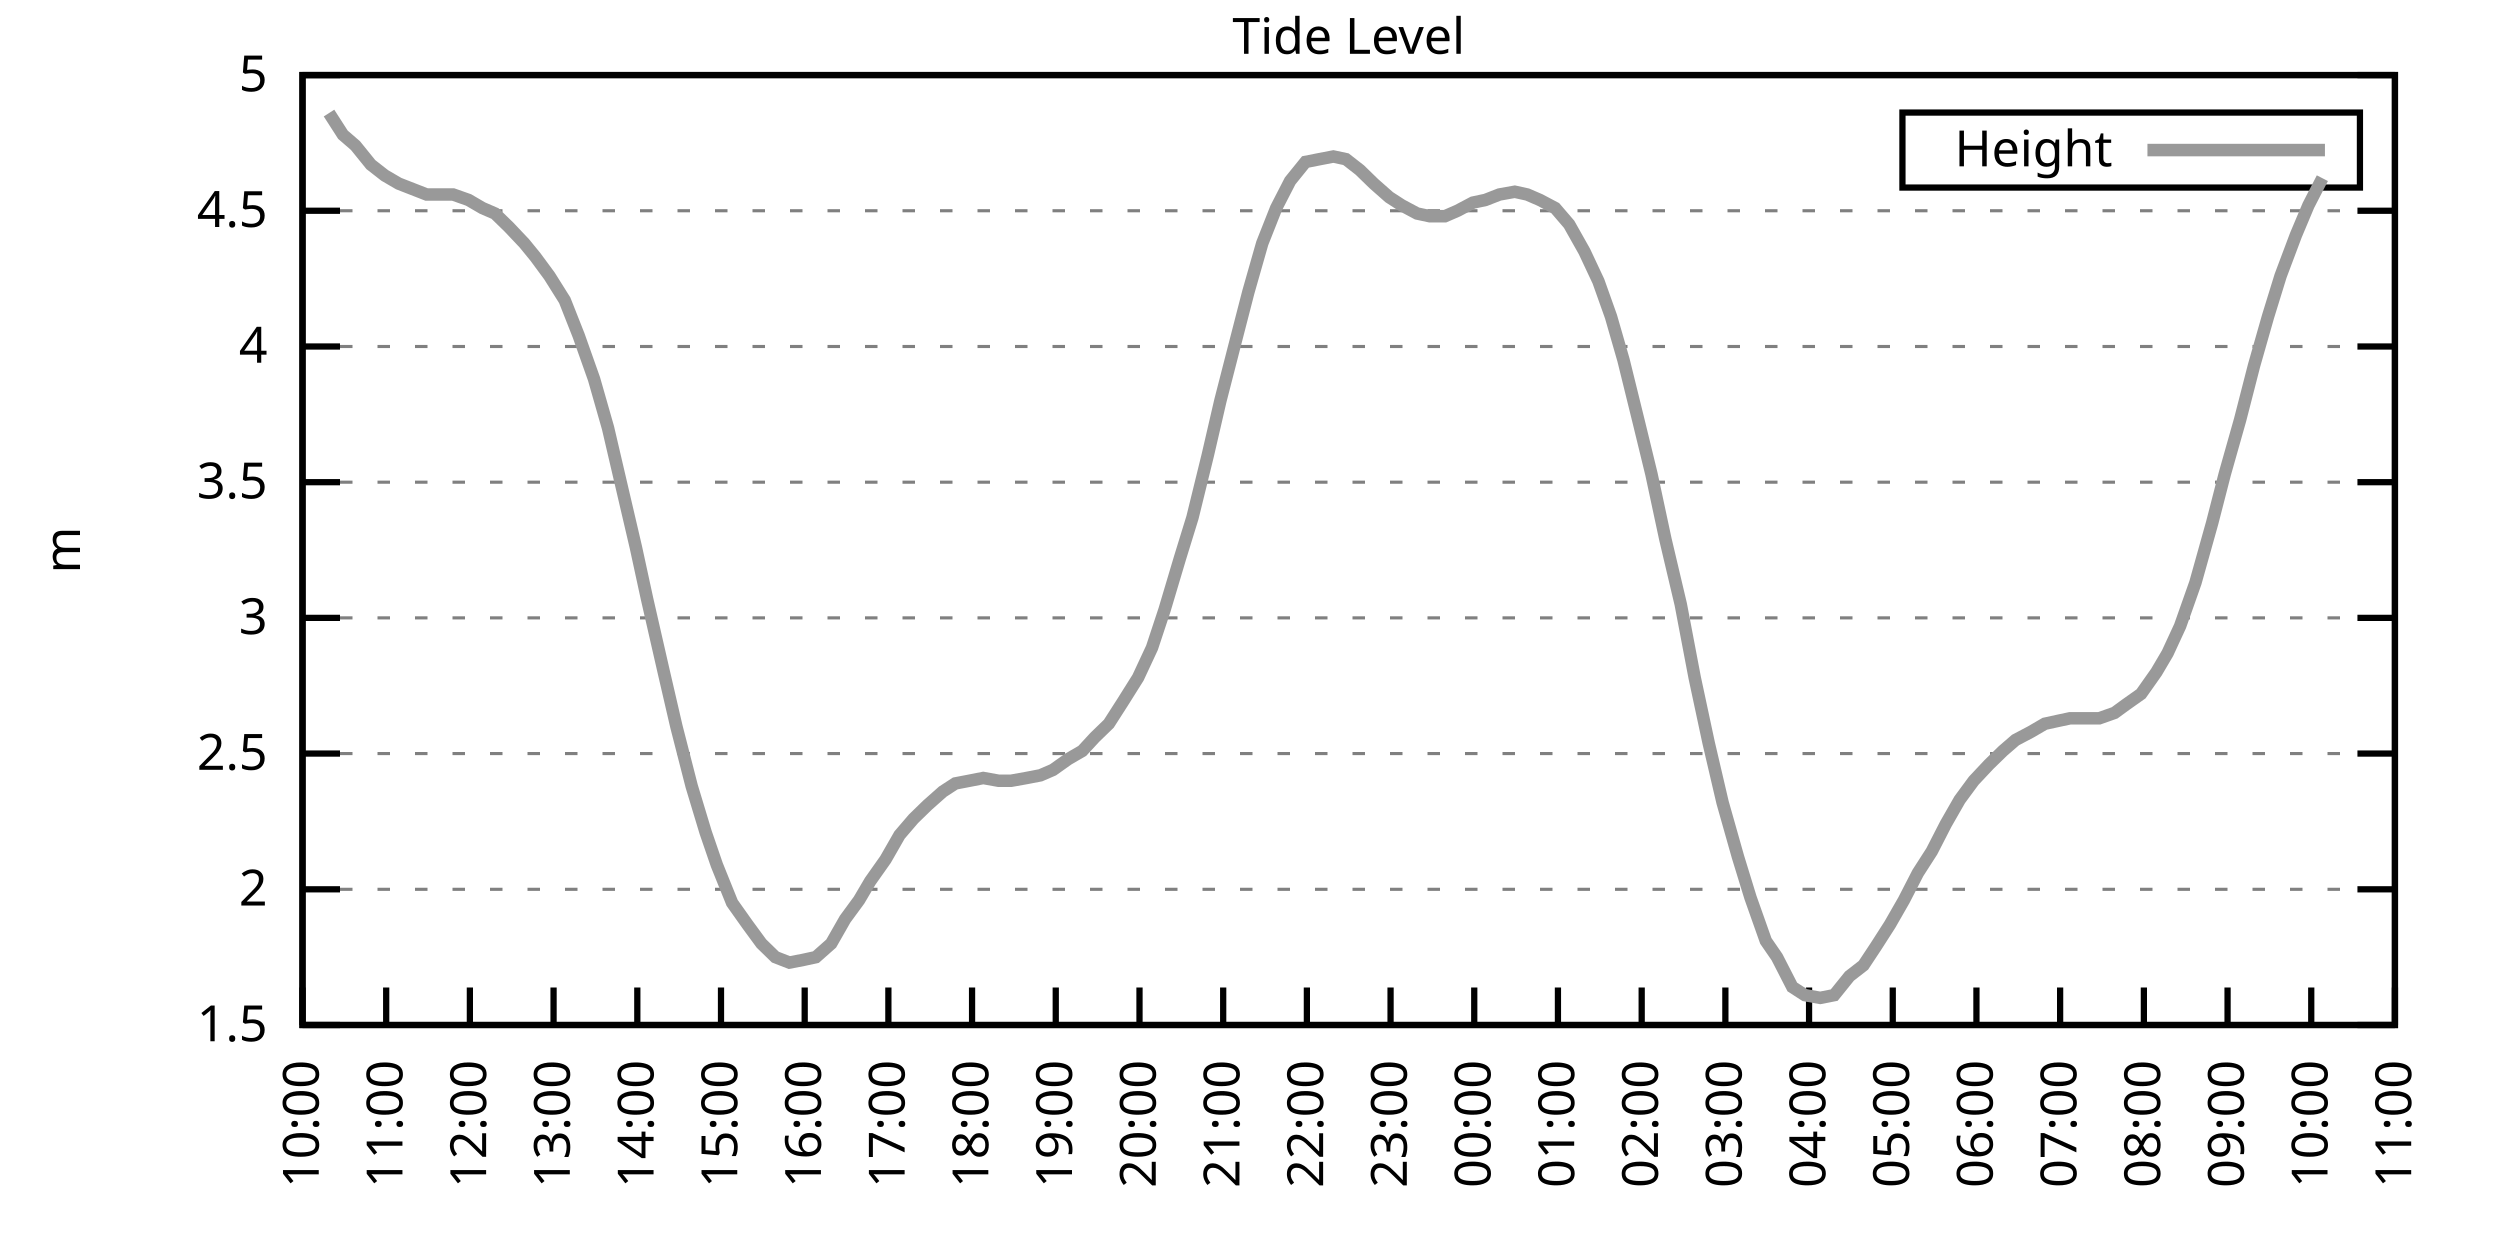
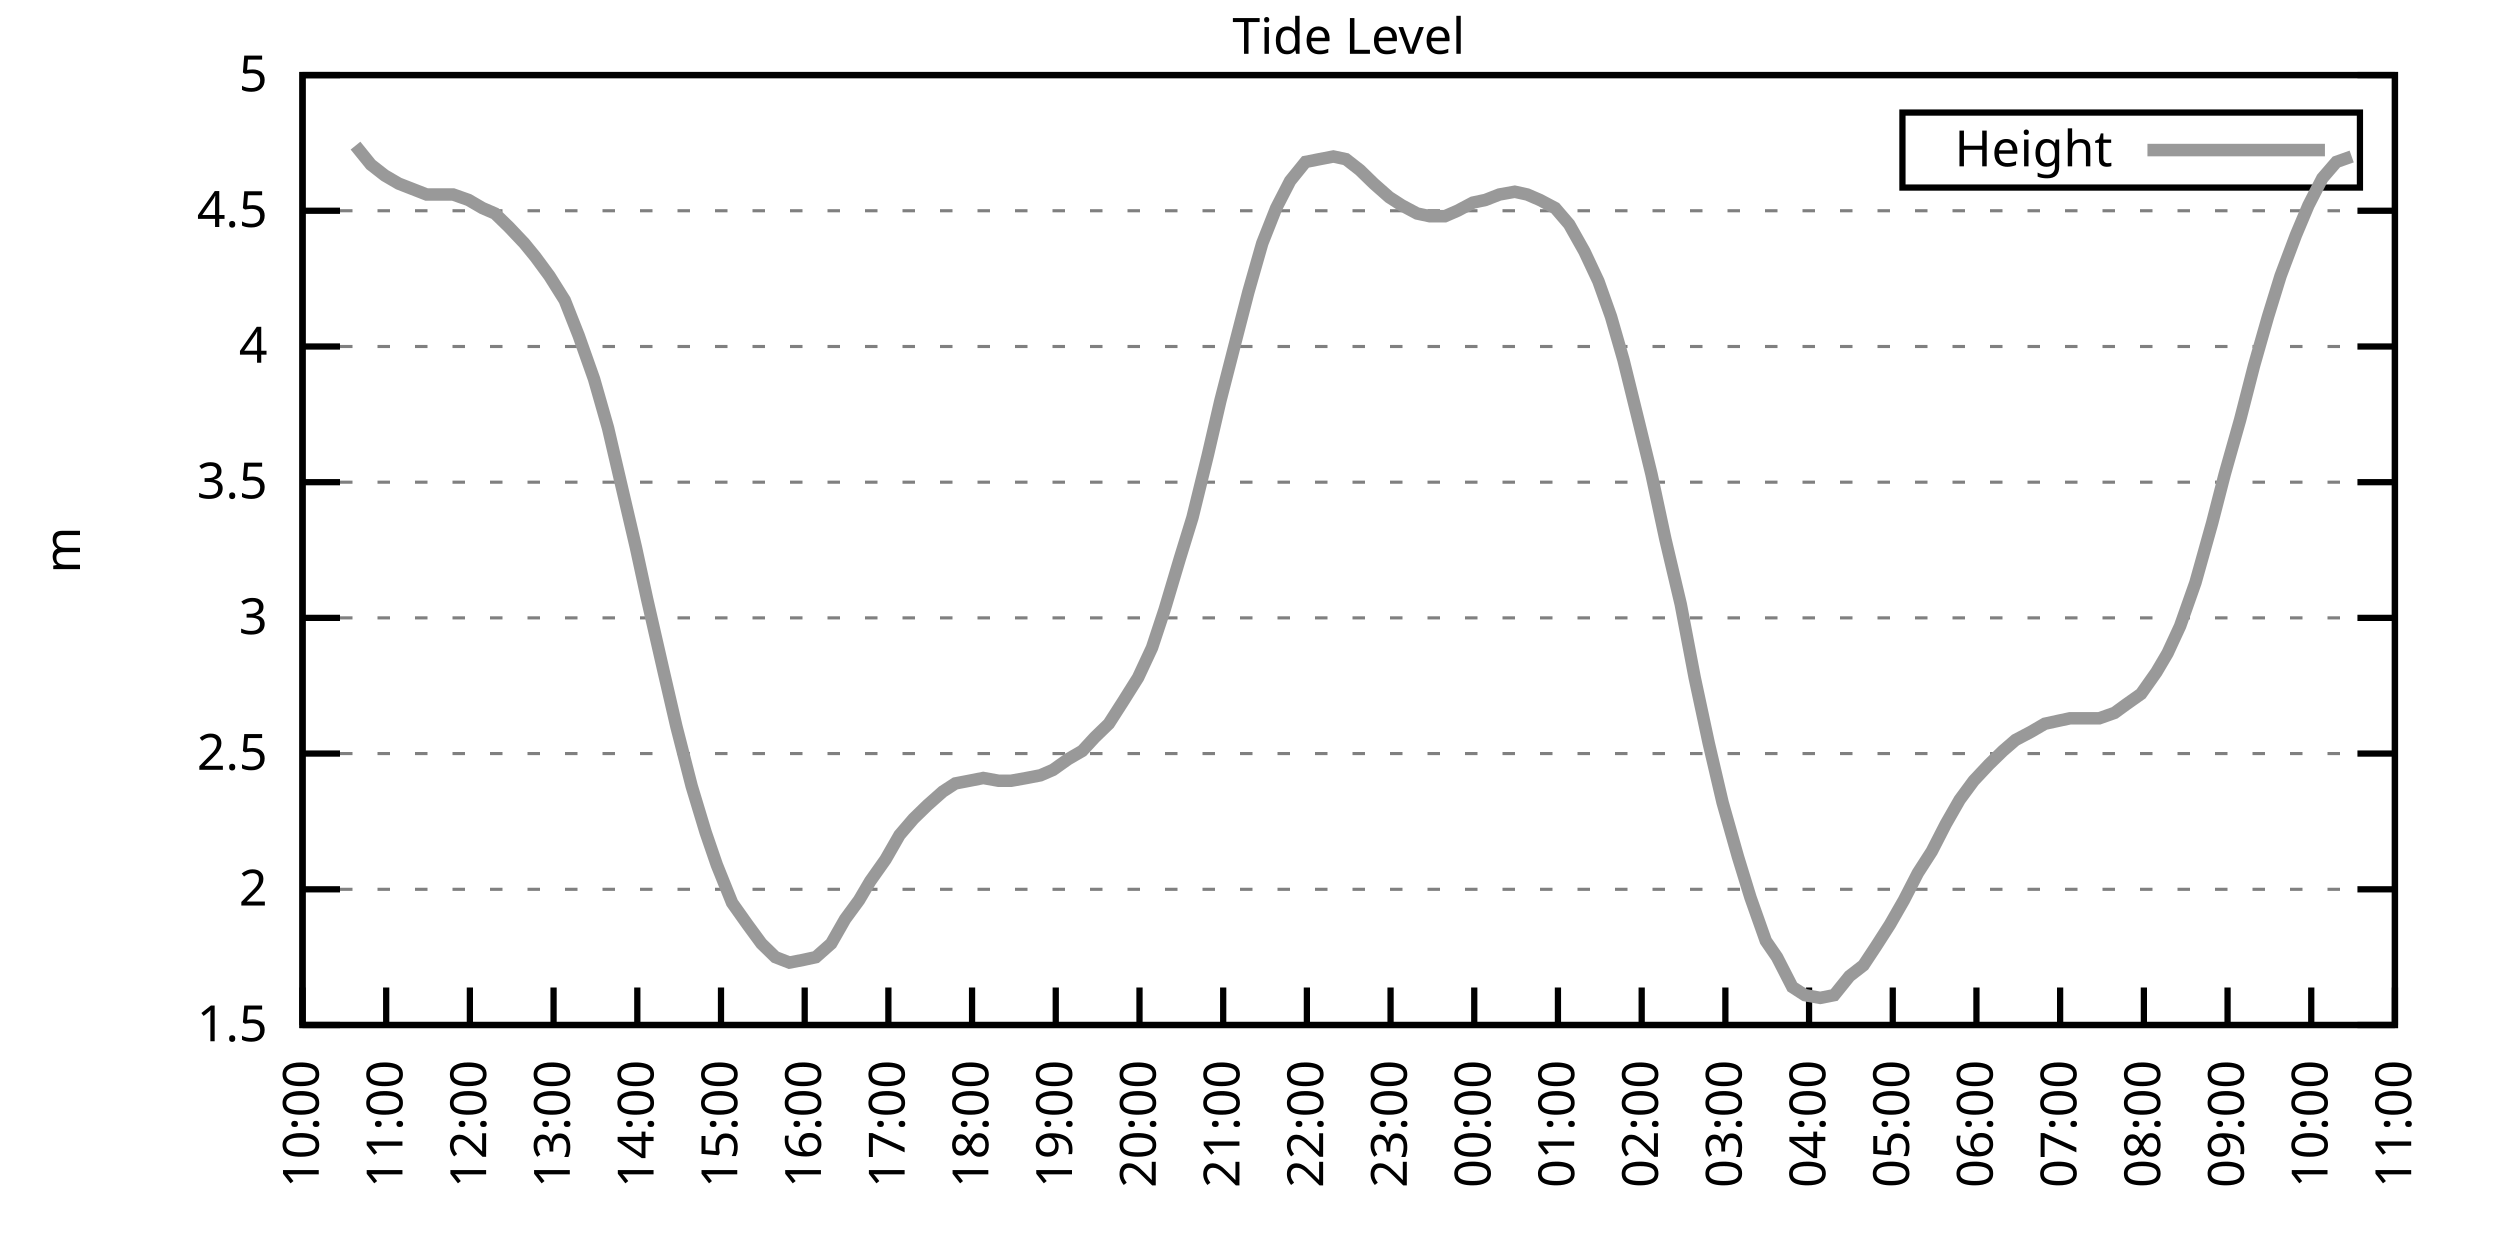
<svg xmlns="http://www.w3.org/2000/svg" xmlns:xlink="http://www.w3.org/1999/xlink" width="400" height="200" viewBox="0 0 400 200">
  <g id="gnuplot_canvas">
    <rect x="0" y="0" width="400" height="200" fill="none" />
    <defs>
      <circle id="gpDot" r="0.5" stroke-width="0.5" stroke="currentColor" />
      <path id="gpPt0" stroke-width="0.333" stroke="currentColor" d="M-1,0 h2 M0,-1 v2" />
      <path id="gpPt1" stroke-width="0.333" stroke="currentColor" d="M-1,-1 L1,1 M1,-1 L-1,1" />
      <path id="gpPt2" stroke-width="0.333" stroke="currentColor" d="M-1,0 L1,0 M0,-1 L0,1 M-1,-1 L1,1 M-1,1 L1,-1" />
      <rect id="gpPt3" stroke-width="0.333" stroke="currentColor" x="-1" y="-1" width="2" height="2" />
      <rect id="gpPt4" stroke-width="0.333" stroke="currentColor" fill="currentColor" x="-1" y="-1" width="2" height="2" />
      <circle id="gpPt5" stroke-width="0.333" stroke="currentColor" cx="0" cy="0" r="1" />
      <use xlink:href="#gpPt5" id="gpPt6" fill="currentColor" stroke="none" />
      <path id="gpPt7" stroke-width="0.333" stroke="currentColor" d="M0,-1.33 L-1.33,0.67 L1.33,0.67 z" />
      <use xlink:href="#gpPt7" id="gpPt8" fill="currentColor" stroke="none" />
      <use xlink:href="#gpPt7" id="gpPt9" stroke="currentColor" transform="rotate(180)" />
      <use xlink:href="#gpPt9" id="gpPt10" fill="currentColor" stroke="none" />
      <use xlink:href="#gpPt3" id="gpPt11" stroke="currentColor" transform="rotate(45)" />
      <use xlink:href="#gpPt11" id="gpPt12" fill="currentColor" stroke="none" />
      <path id="gpPt13" stroke-width="0.333" stroke="currentColor" d="M0,1.330 L1.265,0.411 L0.782,-1.067 L-0.782,-1.076 L-1.265,0.411 z" />
      <use xlink:href="#gpPt13" id="gpPt14" fill="currentColor" stroke="none" />
      <filter id="textbox" filterUnits="objectBoundingBox" x="0" y="0" height="1" width="1">
        <feFlood flood-color="white" flood-opacity="1" result="bgnd" />
        <feComposite in="SourceGraphic" in2="bgnd" operator="atop" />
      </filter>
      <filter id="greybox" filterUnits="objectBoundingBox" x="0" y="0" height="1" width="1">
        <feFlood flood-color="lightgrey" flood-opacity="1" result="grey" />
        <feComposite in="SourceGraphic" in2="grey" operator="atop" />
      </filter>
    </defs>
    <g fill="none" color="white" stroke="currentColor" stroke-width="1.00" stroke-linecap="butt" stroke-linejoin="miter">
</g>
    <g fill="none" color="black" stroke="currentColor" stroke-width="1.00" stroke-linecap="butt" stroke-linejoin="miter">
      <g stroke="none" shape-rendering="crispEdges">
        <polygon fill="rgb(255, 255, 255)" points="48.40,164.00 383.18,164.00 383.18,12.02 48.40,12.02 " />
      </g>
    </g>
    <g fill="none" color="black" stroke="currentColor" stroke-width="1.00" stroke-linecap="butt" stroke-linejoin="miter">
</g>
    <g fill="none" color="black" stroke="black" stroke-width="0.50" stroke-linecap="butt" stroke-linejoin="miter">
</g>
    <g fill="none" color="gray" stroke="currentColor" stroke-width="0.50" stroke-linecap="butt" stroke-linejoin="miter">
      <path stroke="gray" stroke-dasharray="2,4" class="gridline" d="M48.40,164.00 L383.19,164.00  " />
    </g>
    <g fill="none" color="gray" stroke="gray" stroke-width="1.00" stroke-linecap="butt" stroke-linejoin="miter">
</g>
    <g fill="none" color="black" stroke="currentColor" stroke-width="1.00" stroke-linecap="butt" stroke-linejoin="miter">
      <path stroke="black" d="M48.40,164.00 L54.40,164.00 M383.19,164.00 L377.19,164.00  " />
      <g transform="translate(42.80,166.60)" stroke="none" fill="black" font-family="Sans" font-size="8.00" text-anchor="end">
        <text>
          <tspan font-family="Sans"> 1.5</tspan>
        </text>
      </g>
    </g>
    <g fill="none" color="black" stroke="currentColor" stroke-width="1.00" stroke-linecap="butt" stroke-linejoin="miter">
</g>
    <g fill="none" color="black" stroke="black" stroke-width="0.50" stroke-linecap="butt" stroke-linejoin="miter">
</g>
    <g fill="none" color="gray" stroke="currentColor" stroke-width="0.50" stroke-linecap="butt" stroke-linejoin="miter">
      <path stroke="gray" stroke-dasharray="2,4" class="gridline" d="M48.40,142.29 L383.19,142.29  " />
    </g>
    <g fill="none" color="gray" stroke="gray" stroke-width="1.00" stroke-linecap="butt" stroke-linejoin="miter">
</g>
    <g fill="none" color="black" stroke="currentColor" stroke-width="1.00" stroke-linecap="butt" stroke-linejoin="miter">
      <path stroke="black" d="M48.40,142.29 L54.40,142.29 M383.19,142.29 L377.19,142.29  " />
      <g transform="translate(42.80,144.89)" stroke="none" fill="black" font-family="Sans" font-size="8.00" text-anchor="end">
        <text>
          <tspan font-family="Sans"> 2</tspan>
        </text>
      </g>
    </g>
    <g fill="none" color="black" stroke="currentColor" stroke-width="1.00" stroke-linecap="butt" stroke-linejoin="miter">
</g>
    <g fill="none" color="black" stroke="black" stroke-width="0.50" stroke-linecap="butt" stroke-linejoin="miter">
</g>
    <g fill="none" color="gray" stroke="currentColor" stroke-width="0.50" stroke-linecap="butt" stroke-linejoin="miter">
      <path stroke="gray" stroke-dasharray="2,4" class="gridline" d="M48.40,120.57 L383.19,120.57  " />
    </g>
    <g fill="none" color="gray" stroke="gray" stroke-width="1.00" stroke-linecap="butt" stroke-linejoin="miter">
</g>
    <g fill="none" color="black" stroke="currentColor" stroke-width="1.00" stroke-linecap="butt" stroke-linejoin="miter">
      <path stroke="black" d="M48.40,120.57 L54.40,120.57 M383.19,120.57 L377.19,120.57  " />
      <g transform="translate(42.80,123.17)" stroke="none" fill="black" font-family="Sans" font-size="8.00" text-anchor="end">
        <text>
          <tspan font-family="Sans"> 2.5</tspan>
        </text>
      </g>
    </g>
    <g fill="none" color="black" stroke="currentColor" stroke-width="1.00" stroke-linecap="butt" stroke-linejoin="miter">
</g>
    <g fill="none" color="black" stroke="black" stroke-width="0.50" stroke-linecap="butt" stroke-linejoin="miter">
</g>
    <g fill="none" color="gray" stroke="currentColor" stroke-width="0.50" stroke-linecap="butt" stroke-linejoin="miter">
      <path stroke="gray" stroke-dasharray="2,4" class="gridline" d="M48.40,98.86 L383.19,98.86  " />
    </g>
    <g fill="none" color="gray" stroke="gray" stroke-width="1.00" stroke-linecap="butt" stroke-linejoin="miter">
</g>
    <g fill="none" color="black" stroke="currentColor" stroke-width="1.00" stroke-linecap="butt" stroke-linejoin="miter">
      <path stroke="black" d="M48.40,98.86 L54.40,98.86 M383.19,98.86 L377.19,98.86  " />
      <g transform="translate(42.80,101.46)" stroke="none" fill="black" font-family="Sans" font-size="8.00" text-anchor="end">
        <text>
          <tspan font-family="Sans"> 3</tspan>
        </text>
      </g>
    </g>
    <g fill="none" color="black" stroke="currentColor" stroke-width="1.00" stroke-linecap="butt" stroke-linejoin="miter">
</g>
    <g fill="none" color="black" stroke="black" stroke-width="0.50" stroke-linecap="butt" stroke-linejoin="miter">
</g>
    <g fill="none" color="gray" stroke="currentColor" stroke-width="0.50" stroke-linecap="butt" stroke-linejoin="miter">
      <path stroke="gray" stroke-dasharray="2,4" class="gridline" d="M48.40,77.15 L383.19,77.15  " />
    </g>
    <g fill="none" color="gray" stroke="gray" stroke-width="1.00" stroke-linecap="butt" stroke-linejoin="miter">
</g>
    <g fill="none" color="black" stroke="currentColor" stroke-width="1.00" stroke-linecap="butt" stroke-linejoin="miter">
      <path stroke="black" d="M48.40,77.15 L54.40,77.15 M383.19,77.15 L377.19,77.15  " />
      <g transform="translate(42.80,79.75)" stroke="none" fill="black" font-family="Sans" font-size="8.00" text-anchor="end">
        <text>
          <tspan font-family="Sans"> 3.5</tspan>
        </text>
      </g>
    </g>
    <g fill="none" color="black" stroke="currentColor" stroke-width="1.00" stroke-linecap="butt" stroke-linejoin="miter">
</g>
    <g fill="none" color="black" stroke="black" stroke-width="0.50" stroke-linecap="butt" stroke-linejoin="miter">
</g>
    <g fill="none" color="gray" stroke="currentColor" stroke-width="0.50" stroke-linecap="butt" stroke-linejoin="miter">
      <path stroke="gray" stroke-dasharray="2,4" class="gridline" d="M48.40,55.44 L383.19,55.44  " />
    </g>
    <g fill="none" color="gray" stroke="gray" stroke-width="1.00" stroke-linecap="butt" stroke-linejoin="miter">
</g>
    <g fill="none" color="black" stroke="currentColor" stroke-width="1.00" stroke-linecap="butt" stroke-linejoin="miter">
      <path stroke="black" d="M48.40,55.44 L54.40,55.44 M383.19,55.44 L377.19,55.44  " />
      <g transform="translate(42.80,58.04)" stroke="none" fill="black" font-family="Sans" font-size="8.00" text-anchor="end">
        <text>
          <tspan font-family="Sans"> 4</tspan>
        </text>
      </g>
    </g>
    <g fill="none" color="black" stroke="currentColor" stroke-width="1.00" stroke-linecap="butt" stroke-linejoin="miter">
</g>
    <g fill="none" color="black" stroke="black" stroke-width="0.50" stroke-linecap="butt" stroke-linejoin="miter">
</g>
    <g fill="none" color="gray" stroke="currentColor" stroke-width="0.50" stroke-linecap="butt" stroke-linejoin="miter">
      <path stroke="gray" stroke-dasharray="2,4" class="gridline" d="M48.40,33.72 L383.19,33.72  " />
    </g>
    <g fill="none" color="gray" stroke="gray" stroke-width="1.00" stroke-linecap="butt" stroke-linejoin="miter">
</g>
    <g fill="none" color="black" stroke="currentColor" stroke-width="1.00" stroke-linecap="butt" stroke-linejoin="miter">
      <path stroke="black" d="M48.40,33.72 L54.40,33.72 M383.19,33.72 L377.19,33.72  " />
      <g transform="translate(42.80,36.32)" stroke="none" fill="black" font-family="Sans" font-size="8.00" text-anchor="end">
        <text>
          <tspan font-family="Sans"> 4.5</tspan>
        </text>
      </g>
    </g>
    <g fill="none" color="black" stroke="currentColor" stroke-width="1.00" stroke-linecap="butt" stroke-linejoin="miter">
</g>
    <g fill="none" color="black" stroke="black" stroke-width="0.50" stroke-linecap="butt" stroke-linejoin="miter">
</g>
    <g fill="none" color="gray" stroke="currentColor" stroke-width="0.50" stroke-linecap="butt" stroke-linejoin="miter">
      <path stroke="gray" stroke-dasharray="2,4" class="gridline" d="M48.40,12.01 L383.19,12.01  " />
    </g>
    <g fill="none" color="gray" stroke="gray" stroke-width="1.00" stroke-linecap="butt" stroke-linejoin="miter">
</g>
    <g fill="none" color="black" stroke="currentColor" stroke-width="1.00" stroke-linecap="butt" stroke-linejoin="miter">
      <path stroke="black" d="M48.40,12.01 L54.40,12.01 M383.19,12.01 L377.19,12.01  " />
      <g transform="translate(42.80,14.61)" stroke="none" fill="black" font-family="Sans" font-size="8.00" text-anchor="end">
        <text>
          <tspan font-family="Sans"> 5</tspan>
        </text>
      </g>
    </g>
    <g fill="none" color="black" stroke="currentColor" stroke-width="1.00" stroke-linecap="butt" stroke-linejoin="miter">
      <path stroke="black" d="M48.40,164.00 L48.40,158.00  " />
      <g transform="translate(51.00,169.60) rotate(270.00)" stroke="none" fill="black" font-family="Sans" font-size="8.00" text-anchor="end">
        <text>
          <tspan font-family="Sans">10:00</tspan>
        </text>
      </g>
    </g>
    <g fill="none" color="black" stroke="currentColor" stroke-width="1.00" stroke-linecap="butt" stroke-linejoin="miter">
      <path stroke="black" d="M61.79,164.00 L61.79,158.00  " />
      <g transform="translate(64.39,169.60) rotate(270.00)" stroke="none" fill="black" font-family="Sans" font-size="8.00" text-anchor="end">
        <text>
          <tspan font-family="Sans">11:00</tspan>
        </text>
      </g>
    </g>
    <g fill="none" color="black" stroke="currentColor" stroke-width="1.00" stroke-linecap="butt" stroke-linejoin="miter">
      <path stroke="black" d="M75.18,164.00 L75.18,158.00  " />
      <g transform="translate(77.78,169.60) rotate(270.00)" stroke="none" fill="black" font-family="Sans" font-size="8.00" text-anchor="end">
        <text>
          <tspan font-family="Sans">12:00</tspan>
        </text>
      </g>
    </g>
    <g fill="none" color="black" stroke="currentColor" stroke-width="1.00" stroke-linecap="butt" stroke-linejoin="miter">
      <path stroke="black" d="M88.57,164.00 L88.57,158.00  " />
      <g transform="translate(91.17,169.60) rotate(270.00)" stroke="none" fill="black" font-family="Sans" font-size="8.00" text-anchor="end">
        <text>
          <tspan font-family="Sans">13:00</tspan>
        </text>
      </g>
    </g>
    <g fill="none" color="black" stroke="currentColor" stroke-width="1.00" stroke-linecap="butt" stroke-linejoin="miter">
      <path stroke="black" d="M101.97,164.00 L101.97,158.00  " />
      <g transform="translate(104.57,169.60) rotate(270.00)" stroke="none" fill="black" font-family="Sans" font-size="8.00" text-anchor="end">
        <text>
          <tspan font-family="Sans">14:00</tspan>
        </text>
      </g>
    </g>
    <g fill="none" color="black" stroke="currentColor" stroke-width="1.00" stroke-linecap="butt" stroke-linejoin="miter">
      <path stroke="black" d="M115.36,164.00 L115.36,158.00  " />
      <g transform="translate(117.96,169.60) rotate(270.00)" stroke="none" fill="black" font-family="Sans" font-size="8.00" text-anchor="end">
        <text>
          <tspan font-family="Sans">15:00</tspan>
        </text>
      </g>
    </g>
    <g fill="none" color="black" stroke="currentColor" stroke-width="1.00" stroke-linecap="butt" stroke-linejoin="miter">
      <path stroke="black" d="M128.75,164.00 L128.75,158.00  " />
      <g transform="translate(131.35,169.60) rotate(270.00)" stroke="none" fill="black" font-family="Sans" font-size="8.00" text-anchor="end">
        <text>
          <tspan font-family="Sans">16:00</tspan>
        </text>
      </g>
    </g>
    <g fill="none" color="black" stroke="currentColor" stroke-width="1.00" stroke-linecap="butt" stroke-linejoin="miter">
      <path stroke="black" d="M142.14,164.00 L142.14,158.00  " />
      <g transform="translate(144.74,169.60) rotate(270.00)" stroke="none" fill="black" font-family="Sans" font-size="8.00" text-anchor="end">
        <text>
          <tspan font-family="Sans">17:00</tspan>
        </text>
      </g>
    </g>
    <g fill="none" color="black" stroke="currentColor" stroke-width="1.00" stroke-linecap="butt" stroke-linejoin="miter">
      <path stroke="black" d="M155.53,164.00 L155.53,158.00  " />
      <g transform="translate(158.13,169.60) rotate(270.00)" stroke="none" fill="black" font-family="Sans" font-size="8.00" text-anchor="end">
        <text>
          <tspan font-family="Sans">18:00</tspan>
        </text>
      </g>
    </g>
    <g fill="none" color="black" stroke="currentColor" stroke-width="1.00" stroke-linecap="butt" stroke-linejoin="miter">
      <path stroke="black" d="M168.92,164.00 L168.92,158.00  " />
      <g transform="translate(171.52,169.60) rotate(270.00)" stroke="none" fill="black" font-family="Sans" font-size="8.00" text-anchor="end">
        <text>
          <tspan font-family="Sans">19:00</tspan>
        </text>
      </g>
    </g>
    <g fill="none" color="black" stroke="currentColor" stroke-width="1.00" stroke-linecap="butt" stroke-linejoin="miter">
      <path stroke="black" d="M182.32,164.00 L182.32,158.00  " />
      <g transform="translate(184.92,169.60) rotate(270.00)" stroke="none" fill="black" font-family="Sans" font-size="8.00" text-anchor="end">
        <text>
          <tspan font-family="Sans">20:00</tspan>
        </text>
      </g>
    </g>
    <g fill="none" color="black" stroke="currentColor" stroke-width="1.00" stroke-linecap="butt" stroke-linejoin="miter">
      <path stroke="black" d="M195.71,164.00 L195.71,158.00  " />
      <g transform="translate(198.31,169.60) rotate(270.00)" stroke="none" fill="black" font-family="Sans" font-size="8.00" text-anchor="end">
        <text>
          <tspan font-family="Sans">21:00</tspan>
        </text>
      </g>
    </g>
    <g fill="none" color="black" stroke="currentColor" stroke-width="1.00" stroke-linecap="butt" stroke-linejoin="miter">
      <path stroke="black" d="M209.10,164.00 L209.10,158.00  " />
      <g transform="translate(211.70,169.60) rotate(270.00)" stroke="none" fill="black" font-family="Sans" font-size="8.00" text-anchor="end">
        <text>
          <tspan font-family="Sans">22:00</tspan>
        </text>
      </g>
    </g>
    <g fill="none" color="black" stroke="currentColor" stroke-width="1.00" stroke-linecap="butt" stroke-linejoin="miter">
      <path stroke="black" d="M222.49,164.00 L222.49,158.00  " />
      <g transform="translate(225.09,169.60) rotate(270.00)" stroke="none" fill="black" font-family="Sans" font-size="8.00" text-anchor="end">
        <text>
          <tspan font-family="Sans">23:00</tspan>
        </text>
      </g>
    </g>
    <g fill="none" color="black" stroke="currentColor" stroke-width="1.00" stroke-linecap="butt" stroke-linejoin="miter">
      <path stroke="black" d="M235.88,164.00 L235.88,158.00  " />
      <g transform="translate(238.48,169.60) rotate(270.00)" stroke="none" fill="black" font-family="Sans" font-size="8.00" text-anchor="end">
        <text>
          <tspan font-family="Sans">00:00</tspan>
        </text>
      </g>
    </g>
    <g fill="none" color="black" stroke="currentColor" stroke-width="1.00" stroke-linecap="butt" stroke-linejoin="miter">
      <path stroke="black" d="M249.27,164.00 L249.27,158.00  " />
      <g transform="translate(251.87,169.60) rotate(270.00)" stroke="none" fill="black" font-family="Sans" font-size="8.00" text-anchor="end">
        <text>
          <tspan font-family="Sans">01:00</tspan>
        </text>
      </g>
    </g>
    <g fill="none" color="black" stroke="currentColor" stroke-width="1.00" stroke-linecap="butt" stroke-linejoin="miter">
      <path stroke="black" d="M262.67,164.00 L262.67,158.00  " />
      <g transform="translate(265.27,169.60) rotate(270.00)" stroke="none" fill="black" font-family="Sans" font-size="8.00" text-anchor="end">
        <text>
          <tspan font-family="Sans">02:00</tspan>
        </text>
      </g>
    </g>
    <g fill="none" color="black" stroke="currentColor" stroke-width="1.00" stroke-linecap="butt" stroke-linejoin="miter">
      <path stroke="black" d="M276.06,164.00 L276.06,158.00  " />
      <g transform="translate(278.66,169.60) rotate(270.00)" stroke="none" fill="black" font-family="Sans" font-size="8.00" text-anchor="end">
        <text>
          <tspan font-family="Sans">03:00</tspan>
        </text>
      </g>
    </g>
    <g fill="none" color="black" stroke="currentColor" stroke-width="1.00" stroke-linecap="butt" stroke-linejoin="miter">
      <path stroke="black" d="M289.45,164.00 L289.45,158.00  " />
      <g transform="translate(292.05,169.60) rotate(270.00)" stroke="none" fill="black" font-family="Sans" font-size="8.00" text-anchor="end">
        <text>
          <tspan font-family="Sans">04:00</tspan>
        </text>
      </g>
    </g>
    <g fill="none" color="black" stroke="currentColor" stroke-width="1.00" stroke-linecap="butt" stroke-linejoin="miter">
      <path stroke="black" d="M302.84,164.00 L302.84,158.00  " />
      <g transform="translate(305.44,169.60) rotate(270.00)" stroke="none" fill="black" font-family="Sans" font-size="8.00" text-anchor="end">
        <text>
          <tspan font-family="Sans">05:00</tspan>
        </text>
      </g>
    </g>
    <g fill="none" color="black" stroke="currentColor" stroke-width="1.00" stroke-linecap="butt" stroke-linejoin="miter">
      <path stroke="black" d="M316.23,164.00 L316.23,158.00  " />
      <g transform="translate(318.83,169.60) rotate(270.00)" stroke="none" fill="black" font-family="Sans" font-size="8.00" text-anchor="end">
        <text>
          <tspan font-family="Sans">06:00</tspan>
        </text>
      </g>
    </g>
    <g fill="none" color="black" stroke="currentColor" stroke-width="1.00" stroke-linecap="butt" stroke-linejoin="miter">
      <path stroke="black" d="M329.62,164.00 L329.62,158.00  " />
      <g transform="translate(332.22,169.60) rotate(270.00)" stroke="none" fill="black" font-family="Sans" font-size="8.00" text-anchor="end">
        <text>
          <tspan font-family="Sans">07:00</tspan>
        </text>
      </g>
    </g>
    <g fill="none" color="black" stroke="currentColor" stroke-width="1.00" stroke-linecap="butt" stroke-linejoin="miter">
      <path stroke="black" d="M343.02,164.00 L343.02,158.00  " />
      <g transform="translate(345.62,169.60) rotate(270.00)" stroke="none" fill="black" font-family="Sans" font-size="8.00" text-anchor="end">
        <text>
          <tspan font-family="Sans">08:00</tspan>
        </text>
      </g>
    </g>
    <g fill="none" color="black" stroke="currentColor" stroke-width="1.00" stroke-linecap="butt" stroke-linejoin="miter">
      <path stroke="black" d="M356.41,164.00 L356.41,158.00  " />
      <g transform="translate(359.01,169.60) rotate(270.00)" stroke="none" fill="black" font-family="Sans" font-size="8.00" text-anchor="end">
        <text>
          <tspan font-family="Sans">09:00</tspan>
        </text>
      </g>
    </g>
    <g fill="none" color="black" stroke="currentColor" stroke-width="1.00" stroke-linecap="butt" stroke-linejoin="miter">
      <path stroke="black" d="M369.80,164.00 L369.80,158.00  " />
      <g transform="translate(372.40,169.60) rotate(270.00)" stroke="none" fill="black" font-family="Sans" font-size="8.00" text-anchor="end">
        <text>
          <tspan font-family="Sans">10:00</tspan>
        </text>
      </g>
    </g>
    <g fill="none" color="black" stroke="currentColor" stroke-width="1.00" stroke-linecap="butt" stroke-linejoin="miter">
      <path stroke="black" d="M383.19,164.00 L383.19,158.00  " />
      <g transform="translate(385.79,169.60) rotate(270.00)" stroke="none" fill="black" font-family="Sans" font-size="8.00" text-anchor="end">
        <text>
          <tspan font-family="Sans">11:00</tspan>
        </text>
      </g>
    </g>
    <g fill="none" color="black" stroke="currentColor" stroke-width="1.00" stroke-linecap="butt" stroke-linejoin="miter">
</g>
    <g fill="none" color="black" stroke="currentColor" stroke-width="1.00" stroke-linecap="butt" stroke-linejoin="miter">
      <path stroke="black" d="M48.40,12.01 L48.40,164.00 L383.19,164.00 L383.19,12.01 L48.40,12.01 Z  " />
    </g>
    <g fill="none" color="black" stroke="currentColor" stroke-width="1.00" stroke-linecap="butt" stroke-linejoin="miter">
</g>
    <g fill="none" color="black" stroke="currentColor" stroke-width="1.00" stroke-linecap="butt" stroke-linejoin="miter">
      <path stroke="black" d="M304.39,30.01 L304.39,18.01 L377.59,18.01 L377.59,30.01 L304.39,30.01 Z  " />
    </g>
    <g id="Tide_level_plot_1">
      <g fill="none" color="white" stroke="black" stroke-width="2.00" stroke-linecap="butt" stroke-linejoin="miter">
</g>
      <g fill="none" color="black" stroke="currentColor" stroke-width="2.00" stroke-linecap="butt" stroke-linejoin="miter">
        <g transform="translate(337.99,26.61)" stroke="none" fill="black" font-family="Sans" font-size="8.00" text-anchor="end">
          <text>
            <tspan font-family="Sans">Height</tspan>
          </text>
        </g>
      </g>
      <g fill="none" color="black" stroke="currentColor" stroke-width="2.00" stroke-linecap="butt" stroke-linejoin="miter">
-         <path stroke="rgb(153, 153, 153)" d="M343.59,24.01 L371.99,24.01 M52.64,18.09 L54.87,21.56 L56.88,23.30 L59.34,26.34 L61.57,28.08 L63.80,29.38   L66.03,30.25 L68.26,31.12 L70.50,31.12 L72.50,31.12 L74.96,31.99 L77.19,33.29 L79.20,34.16 L81.43,36.33   L83.89,38.93 L85.67,41.11 L87.91,44.15 L90.36,48.05 L92.59,53.70 L95.05,60.65 L97.28,68.46 L99.51,78.02   L101.74,87.57 L103.53,95.82 L106.21,107.55 L108.22,116.23 L110.67,125.79 L112.90,133.17 L114.69,138.38 L117.14,144.46   L119.60,147.93 L121.83,150.97 L124.06,153.14 L126.29,154.01 L128.53,153.58 L130.54,153.14 L132.99,150.97 L135.22,147.06   L137.45,144.02 L139.24,140.98 L141.69,137.51 L143.93,133.60 L146.16,131.00 L148.39,128.83 L150.85,126.65 L152.85,125.35   L155.09,124.92 L157.32,124.48 L159.77,124.92 L161.78,124.92 L164.24,124.48 L166.47,124.05 L168.48,123.18 L170.93,121.44   L173.17,120.14 L175.17,117.97 L177.41,115.80 L179.64,112.32 L182.09,108.42 L184.32,103.64 L186.33,97.56 L188.79,89.31   L190.80,82.79 L193.25,72.81 L195.26,64.12 L197.49,55.44 L199.73,46.75 L201.96,38.93 L204.19,33.29 L206.42,28.95   L208.88,25.91 L211.11,25.47 L213.34,25.04 L215.35,25.47 L217.58,27.21 L219.81,29.38 L222.27,31.55 L224.28,32.85   L226.73,34.16 L228.74,34.59 L231.20,34.59 L233.20,33.72 L235.66,32.42 L237.67,31.99 L239.90,31.12 L242.36,30.68   L244.36,31.12 L246.37,31.99 L248.83,33.29 L251.06,35.89 L253.51,40.24 L255.75,45.01 L257.76,50.66 L259.76,57.61   L262.22,67.59 L264.23,75.85 L266.46,86.27 L268.92,96.69 L271.15,108.42 L273.38,118.84 L275.61,128.39 L278.07,137.08   L280.07,143.59 L282.53,150.54 L284.32,153.14 L286.77,157.92 L288.78,159.22 L291.23,159.66 L293.47,159.22 L295.92,156.18   L298.15,154.45 L300.16,151.41 L302.39,147.93 L304.63,144.02 L306.86,139.68 L309.09,136.21 L311.32,131.86 L313.55,127.96   L315.79,124.92 L318.24,122.31 L320.47,120.14 L322.48,118.40 L324.94,117.10 L327.17,115.80 L329.18,115.36 L331.19,114.93   L333.86,114.93 L335.87,114.93 L338.33,114.06 L340.11,112.76 L342.57,111.02 L345.02,107.55 L346.81,104.51 L348.82,100.16   L351.27,93.22 L353.95,83.66 L355.96,75.85 L358.42,67.16 L360.65,58.48 L362.88,50.66 L364.89,44.15 L367.34,37.63   L369.35,32.85 L371.58,28.51  " />
+         <path stroke="rgb(153, 153, 153)" d="M343.59,24.01 L371.99,24.01 M56.88,23.30 L59.34,26.34 L61.57,28.08 L63.80,29.38 L66.03,30.25 L68.26,31.12   L70.50,31.12 L72.50,31.12 L74.96,31.99 L77.19,33.29 L79.20,34.16 L81.43,36.33 L83.89,38.93 L85.67,41.11   L87.91,44.15 L90.36,48.05 L92.59,53.70 L95.05,60.65 L97.28,68.46 L99.51,78.02 L101.74,87.57 L103.53,95.82   L106.21,107.55 L108.22,116.23 L110.67,125.79 L112.90,133.17 L114.69,138.38 L117.14,144.46 L119.60,147.93 L121.83,150.97   L124.06,153.14 L126.29,154.01 L128.53,153.58 L130.54,153.14 L132.99,150.97 L135.22,147.06 L137.45,144.02 L139.24,140.98   L141.69,137.51 L143.93,133.60 L146.16,131.00 L148.39,128.83 L150.85,126.65 L152.85,125.35 L155.09,124.92 L157.32,124.48   L159.77,124.92 L161.78,124.92 L164.24,124.48 L166.47,124.05 L168.48,123.18 L170.93,121.44 L173.17,120.14 L175.17,117.97   L177.41,115.80 L179.64,112.32 L182.09,108.42 L184.32,103.64 L186.33,97.56 L188.79,89.31 L190.80,82.79 L193.25,72.81   L195.26,64.12 L197.49,55.44 L199.73,46.75 L201.96,38.93 L204.19,33.29 L206.42,28.95 L208.88,25.91 L211.11,25.47   L213.34,25.04 L215.35,25.47 L217.58,27.21 L219.81,29.38 L222.27,31.55 L224.28,32.85 L226.73,34.16 L228.74,34.59   L231.20,34.59 L233.20,33.72 L235.66,32.42 L237.67,31.99 L239.90,31.12 L242.36,30.68 L244.36,31.12 L246.37,31.99   L248.83,33.29 L251.06,35.89 L253.51,40.24 L255.75,45.01 L257.76,50.66 L259.76,57.61 L262.22,67.59 L264.23,75.85   L266.46,86.27 L268.92,96.69 L271.15,108.42 L273.38,118.84 L275.61,128.39 L278.07,137.08 L280.07,143.59 L282.53,150.54   L284.32,153.14 L286.77,157.92 L288.78,159.22 L291.23,159.66 L293.47,159.22 L295.92,156.18 L298.15,154.45 L300.16,151.41   L302.39,147.93 L304.63,144.02 L306.86,139.68 L309.09,136.21 L311.32,131.86 L313.55,127.96 L315.79,124.92 L318.24,122.31   L320.47,120.14 L322.48,118.40 L324.94,117.10 L327.17,115.80 L329.18,115.36 L331.19,114.93 L333.86,114.93 L335.87,114.93   L338.33,114.06 L340.11,112.76 L342.57,111.02 L345.02,107.55 L346.81,104.51 L348.82,100.16 L351.27,93.22 L353.95,83.66   L355.96,75.85 L358.42,67.16 L360.65,58.48 L362.88,50.66 L364.89,44.15 L367.34,37.63 L369.35,32.85 L371.58,28.51   L373.82,25.91 L376.27,25.04  " />
      </g>
    </g>
    <g fill="none" color="black" stroke="currentColor" stroke-width="2.00" stroke-linecap="butt" stroke-linejoin="miter">
</g>
    <g fill="none" color="black" stroke="black" stroke-width="1.00" stroke-linecap="butt" stroke-linejoin="miter">
</g>
    <g fill="none" color="black" stroke="currentColor" stroke-width="1.00" stroke-linecap="butt" stroke-linejoin="miter">
      <path stroke="black" d="M48.40,12.01 L48.40,164.00 L383.19,164.00 L383.19,12.01 L48.40,12.01 Z  " />
      <g transform="translate(12.80,88.01) rotate(270.00)" stroke="none" fill="black" font-family="Sans" font-size="8.00" text-anchor="middle">
        <text>
          <tspan font-family="Sans">m</tspan>
        </text>
      </g>
    </g>
    <g fill="none" color="black" stroke="currentColor" stroke-width="1.00" stroke-linecap="butt" stroke-linejoin="miter">
</g>
    <g fill="none" color="black" stroke="currentColor" stroke-width="1.00" stroke-linecap="butt" stroke-linejoin="miter">
      <g transform="translate(215.79,8.61)" stroke="none" fill="black" font-family="Sans" font-size="8.00" text-anchor="middle">
        <text>
          <tspan font-family="Sans">Tide Level</tspan>
        </text>
      </g>
    </g>
    <g fill="none" color="black" stroke="currentColor" stroke-width="1.00" stroke-linecap="butt" stroke-linejoin="miter">
</g>
  </g>
</svg>
